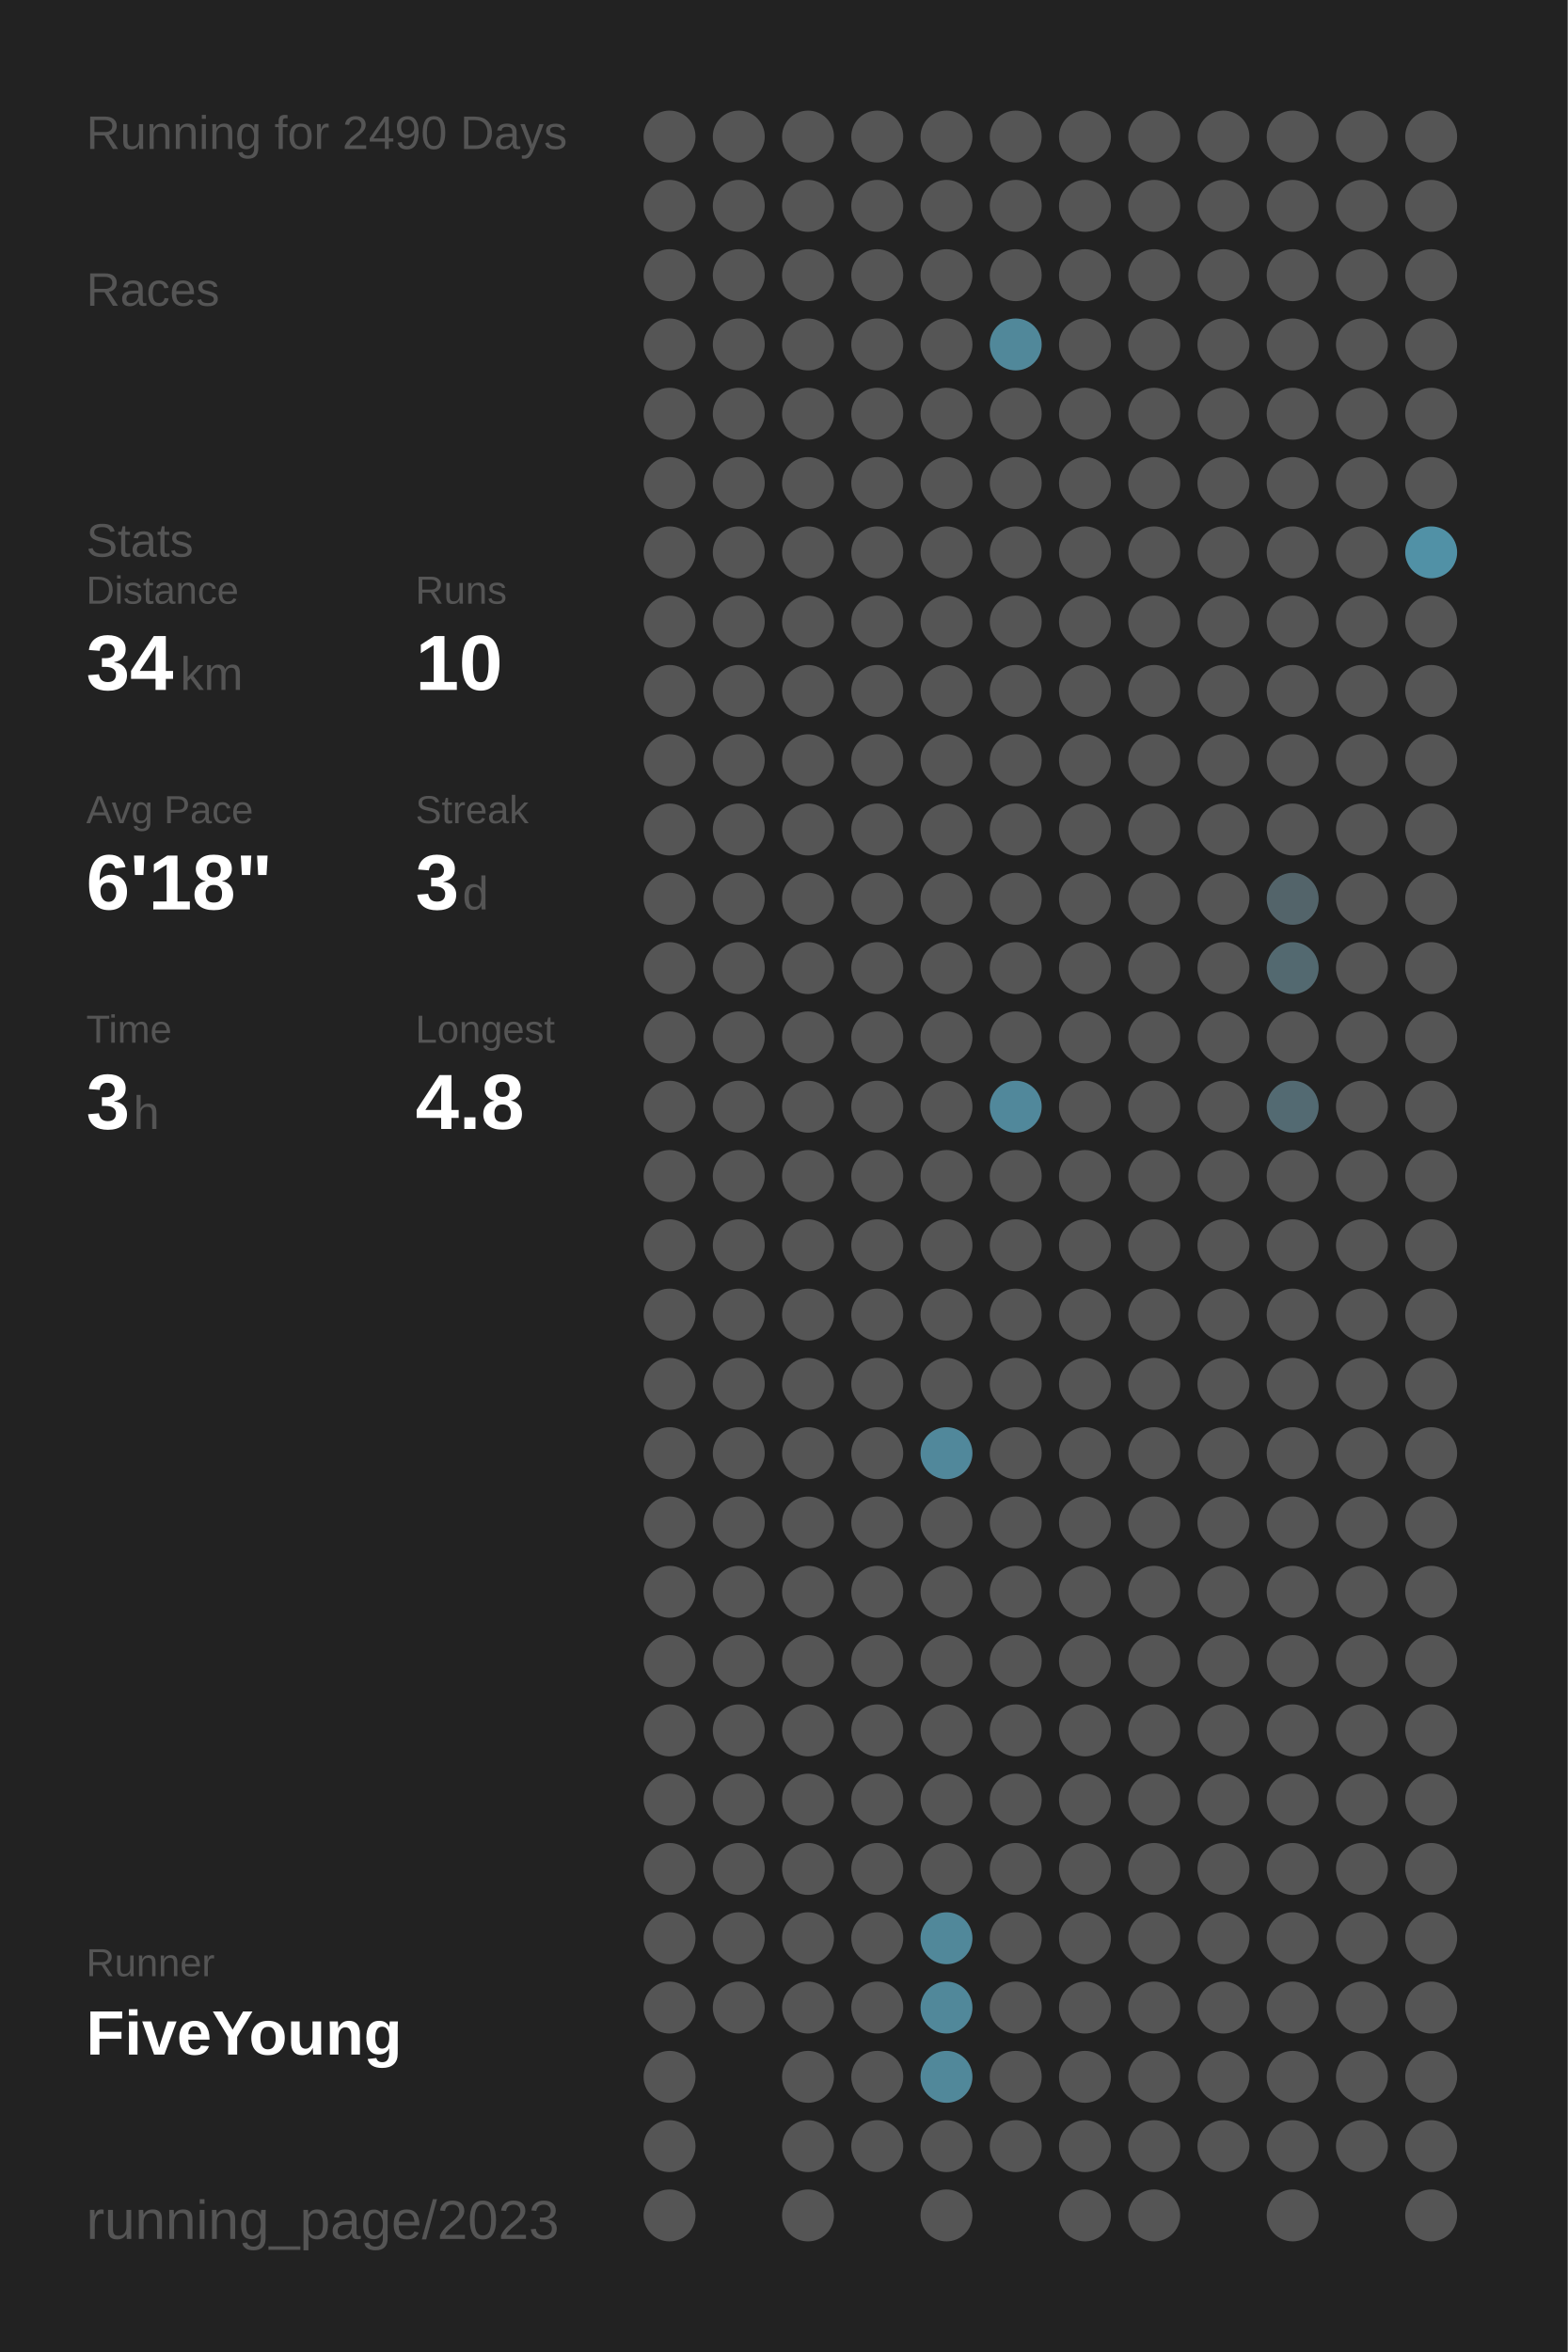
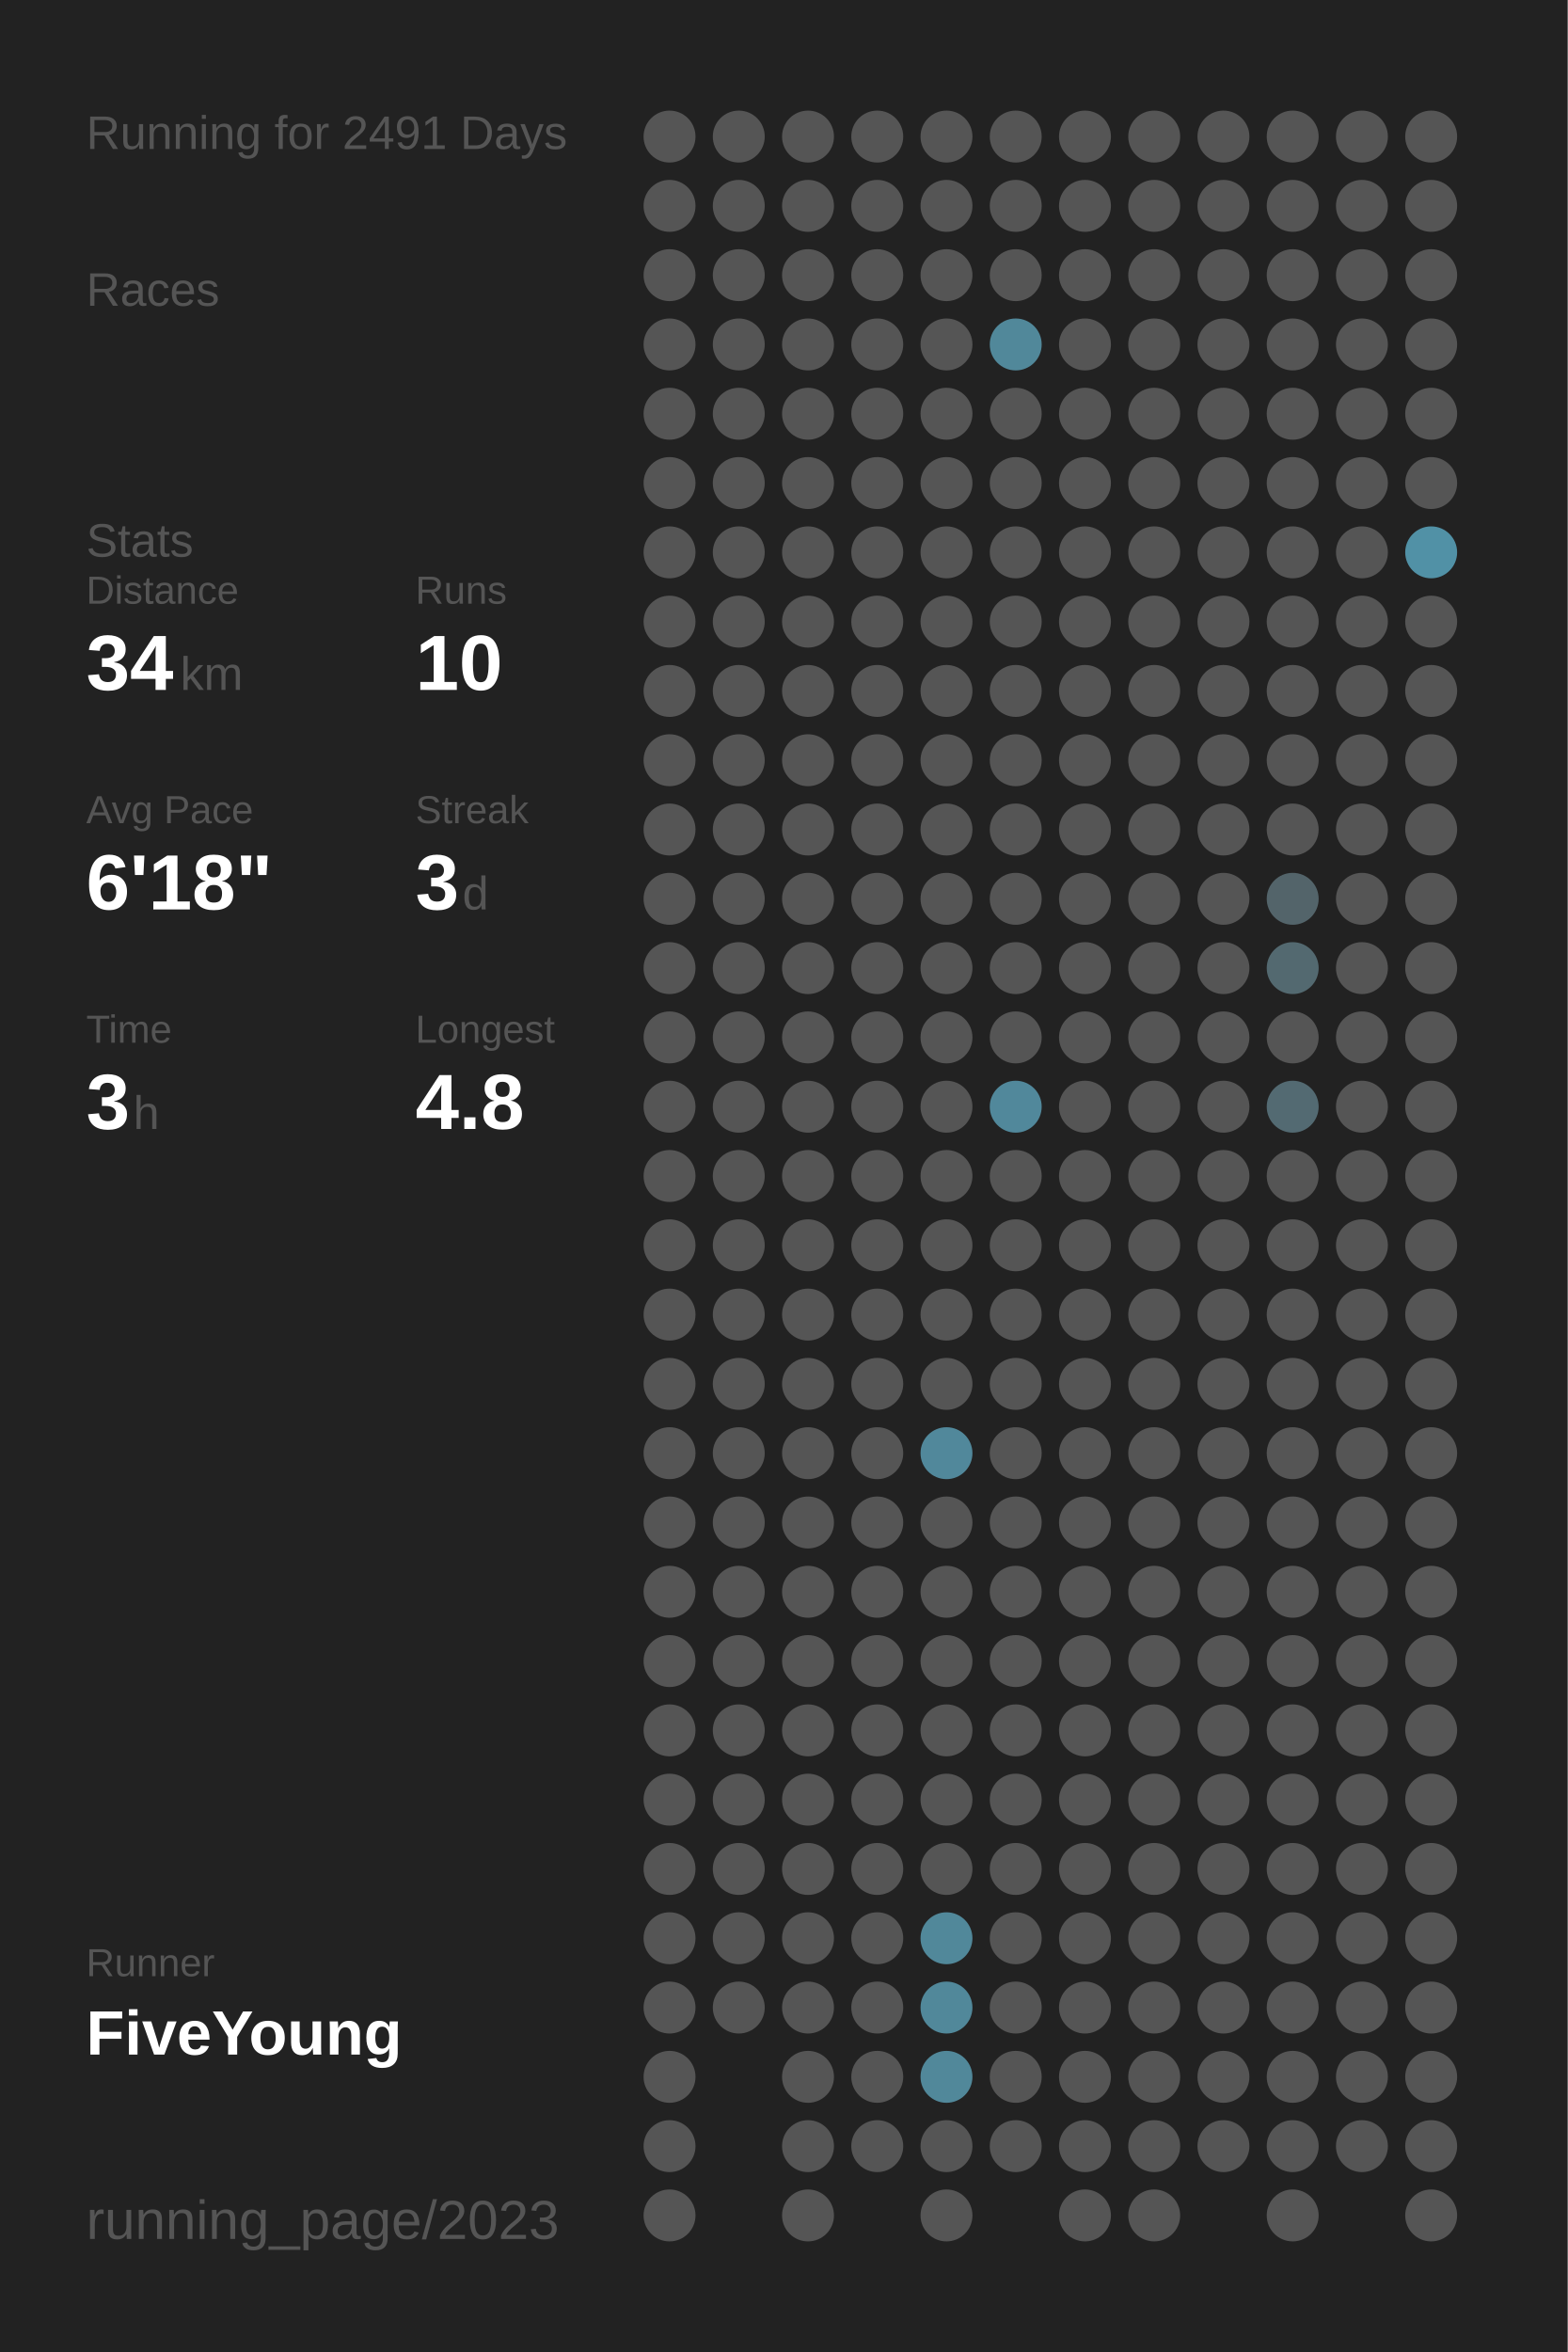
<svg xmlns="http://www.w3.org/2000/svg" baseProfile="full" height="300mm" version="1.1" viewBox="0,0,200,300" width="200mm">
  <defs />
  <rect fill="#222222" height="300" width="200" x="0" y="0" />
-   <text fill="#555555" style="font-size:6px; font-family:Arial;" x="11" y="19">Running for 2490 Days</text>
+   <text fill="#555555" style="font-size:6px; font-family:Arial;" x="11" y="19">Running for 2491 Days</text>
  <text fill="#555555" style="font-size:6px; font-family:Arial;" x="11" y="39">Races</text>
  <text fill="#555555" style="font-size:6px; font-family:Arial;" x="11" y="71">Stats</text>
  <text fill="#555555" style="font-size:5px; font-family:Arial;" x="11" y="77">Distance</text>
  <text fill="#FFFFFF" style="font-size:10px; font-family:Arial; font-weight:bold;" x="11" y="88">34</text>
  <text fill="#555555" style="font-size:6px; font-family:Arial;" x="23" y="88">km</text>
  <text fill="#555555" style="font-size:5px; font-family:Arial;" x="53" y="77">Runs</text>
  <text fill="#FFFFFF" style="font-size:10px; font-family:Arial; font-weight:bold;" x="53" y="88">10</text>
  <text fill="#555555" style="font-size:5px; font-family:Arial;" x="11" y="105">Avg Pace</text>
  <text fill="#FFFFFF" style="font-size:10px; font-family:Arial; font-weight:bold;" x="11" y="116">6'18"</text>
  <text fill="#555555" style="font-size:5px; font-family:Arial;" x="53" y="105">Streak</text>
  <text fill="#FFFFFF" style="font-size:10px; font-family:Arial; font-weight:bold;" x="53" y="116">3</text>
  <text fill="#555555" style="font-size:6px; font-family:Arial;" x="59" y="116">d</text>
  <text fill="#555555" style="font-size:5px; font-family:Arial;" x="11" y="133">Time</text>
  <text fill="#FFFFFF" style="font-size:10px; font-family:Arial; font-weight:bold;" x="11" y="144">3</text>
  <text fill="#555555" style="font-size:6px; font-family:Arial;" x="17" y="144">h</text>
  <text fill="#555555" style="font-size:5px; font-family:Arial;" x="53" y="133">Longest</text>
  <text fill="#FFFFFF" style="font-size:10px; font-family:Arial; font-weight:bold;" x="53" y="144">4.8</text>
  <text fill="#555555" style="font-size:5px; font-family:Arial;" x="11" y="252.065">Runner</text>
  <text fill="#FFFFFF" style="font-size:8px; font-family:Arial; font-weight:bold;" x="11" y="262.065">FiveYoung</text>
  <text fill="#555555" style="font-size:7px; font-family:Arial;" x="11" y="285.581">running_page/2023</text>
  <circle cx="85.417" cy="17.419" fill="#555555" r="3.312" />
  <circle cx="85.417" cy="26.258" fill="#555555" r="3.312" />
  <circle cx="85.417" cy="35.097" fill="#555555" r="3.312" />
  <circle cx="85.417" cy="43.935" fill="#555555" r="3.312" />
  <circle cx="85.417" cy="52.774" fill="#555555" r="3.312" />
  <circle cx="85.417" cy="61.613" fill="#555555" r="3.312" />
  <circle cx="85.417" cy="70.452" fill="#555555" r="3.312" />
  <circle cx="85.417" cy="79.29" fill="#555555" r="3.312" />
  <circle cx="85.417" cy="88.129" fill="#555555" r="3.312" />
  <circle cx="85.417" cy="96.968" fill="#555555" r="3.312" />
  <circle cx="85.417" cy="105.806" fill="#555555" r="3.312" />
  <circle cx="85.417" cy="114.645" fill="#555555" r="3.312" />
  <circle cx="85.417" cy="123.484" fill="#555555" r="3.312" />
  <circle cx="85.417" cy="132.323" fill="#555555" r="3.312" />
  <circle cx="85.417" cy="141.161" fill="#555555" r="3.312" />
  <circle cx="85.417" cy="150" fill="#555555" r="3.312" />
  <circle cx="85.417" cy="158.839" fill="#555555" r="3.312" />
  <circle cx="85.417" cy="167.677" fill="#555555" r="3.312" />
  <circle cx="85.417" cy="176.516" fill="#555555" r="3.312" />
  <circle cx="85.417" cy="185.355" fill="#555555" r="3.312" />
  <circle cx="85.417" cy="194.194" fill="#555555" r="3.312" />
  <circle cx="85.417" cy="203.032" fill="#555555" r="3.312" />
  <circle cx="85.417" cy="211.871" fill="#555555" r="3.312" />
  <circle cx="85.417" cy="220.71" fill="#555555" r="3.312" />
  <circle cx="85.417" cy="229.548" fill="#555555" r="3.312" />
  <circle cx="85.417" cy="238.387" fill="#555555" r="3.312" />
  <circle cx="85.417" cy="247.226" fill="#555555" r="3.312" />
  <circle cx="85.417" cy="256.065" fill="#555555" r="3.312" />
  <circle cx="85.417" cy="264.903" fill="#555555" r="3.312" />
  <circle cx="85.417" cy="273.742" fill="#555555" r="3.312" />
  <circle cx="85.417" cy="282.581" fill="#555555" r="3.312" />
  <circle cx="94.25" cy="17.419" fill="#555555" r="3.312" />
  <circle cx="94.25" cy="26.258" fill="#555555" r="3.312" />
  <circle cx="94.25" cy="35.097" fill="#555555" r="3.312" />
  <circle cx="94.25" cy="43.935" fill="#555555" r="3.312" />
  <circle cx="94.25" cy="52.774" fill="#555555" r="3.312" />
  <circle cx="94.25" cy="61.613" fill="#555555" r="3.312" />
  <circle cx="94.25" cy="70.452" fill="#555555" r="3.312" />
  <circle cx="94.25" cy="79.29" fill="#555555" r="3.312" />
  <circle cx="94.25" cy="88.129" fill="#555555" r="3.312" />
  <circle cx="94.25" cy="96.968" fill="#555555" r="3.312" />
  <circle cx="94.25" cy="105.806" fill="#555555" r="3.312" />
  <circle cx="94.25" cy="114.645" fill="#555555" r="3.312" />
  <circle cx="94.25" cy="123.484" fill="#555555" r="3.312" />
  <circle cx="94.25" cy="132.323" fill="#555555" r="3.312" />
  <circle cx="94.25" cy="141.161" fill="#555555" r="3.312" />
  <circle cx="94.25" cy="150" fill="#555555" r="3.312" />
  <circle cx="94.25" cy="158.839" fill="#555555" r="3.312" />
  <circle cx="94.25" cy="167.677" fill="#555555" r="3.312" />
  <circle cx="94.25" cy="176.516" fill="#555555" r="3.312" />
  <circle cx="94.25" cy="185.355" fill="#555555" r="3.312" />
  <circle cx="94.25" cy="194.194" fill="#555555" r="3.312" />
  <circle cx="94.25" cy="203.032" fill="#555555" r="3.312" />
  <circle cx="94.25" cy="211.871" fill="#555555" r="3.312" />
  <circle cx="94.25" cy="220.71" fill="#555555" r="3.312" />
  <circle cx="94.25" cy="229.548" fill="#555555" r="3.312" />
  <circle cx="94.25" cy="238.387" fill="#555555" r="3.312" />
  <circle cx="94.25" cy="247.226" fill="#555555" r="3.312" />
  <circle cx="94.25" cy="256.065" fill="#555555" r="3.312" />
  <circle cx="103.083" cy="17.419" fill="#555555" r="3.312" />
  <circle cx="103.083" cy="26.258" fill="#555555" r="3.312" />
  <circle cx="103.083" cy="35.097" fill="#555555" r="3.312" />
  <circle cx="103.083" cy="43.935" fill="#555555" r="3.312" />
  <circle cx="103.083" cy="52.774" fill="#555555" r="3.312" />
  <circle cx="103.083" cy="61.613" fill="#555555" r="3.312" />
  <circle cx="103.083" cy="70.452" fill="#555555" r="3.312" />
  <circle cx="103.083" cy="79.29" fill="#555555" r="3.312" />
  <circle cx="103.083" cy="88.129" fill="#555555" r="3.312" />
  <circle cx="103.083" cy="96.968" fill="#555555" r="3.312" />
  <circle cx="103.083" cy="105.806" fill="#555555" r="3.312" />
  <circle cx="103.083" cy="114.645" fill="#555555" r="3.312" />
  <circle cx="103.083" cy="123.484" fill="#555555" r="3.312" />
  <circle cx="103.083" cy="132.323" fill="#555555" r="3.312" />
  <circle cx="103.083" cy="141.161" fill="#555555" r="3.312" />
  <circle cx="103.083" cy="150" fill="#555555" r="3.312" />
  <circle cx="103.083" cy="158.839" fill="#555555" r="3.312" />
  <circle cx="103.083" cy="167.677" fill="#555555" r="3.312" />
  <circle cx="103.083" cy="176.516" fill="#555555" r="3.312" />
  <circle cx="103.083" cy="185.355" fill="#555555" r="3.312" />
  <circle cx="103.083" cy="194.194" fill="#555555" r="3.312" />
  <circle cx="103.083" cy="203.032" fill="#555555" r="3.312" />
  <circle cx="103.083" cy="211.871" fill="#555555" r="3.312" />
  <circle cx="103.083" cy="220.71" fill="#555555" r="3.312" />
  <circle cx="103.083" cy="229.548" fill="#555555" r="3.312" />
  <circle cx="103.083" cy="238.387" fill="#555555" r="3.312" />
  <circle cx="103.083" cy="247.226" fill="#555555" r="3.312" />
  <circle cx="103.083" cy="256.065" fill="#555555" r="3.312" />
  <circle cx="103.083" cy="264.903" fill="#555555" r="3.312" />
  <circle cx="103.083" cy="273.742" fill="#555555" r="3.312" />
  <circle cx="103.083" cy="282.581" fill="#555555" r="3.312" />
  <circle cx="111.917" cy="17.419" fill="#555555" r="3.312" />
  <circle cx="111.917" cy="26.258" fill="#555555" r="3.312" />
  <circle cx="111.917" cy="35.097" fill="#555555" r="3.312" />
  <circle cx="111.917" cy="43.935" fill="#555555" r="3.312" />
  <circle cx="111.917" cy="52.774" fill="#555555" r="3.312" />
  <circle cx="111.917" cy="61.613" fill="#555555" r="3.312" />
  <circle cx="111.917" cy="70.452" fill="#555555" r="3.312" />
  <circle cx="111.917" cy="79.29" fill="#555555" r="3.312" />
  <circle cx="111.917" cy="88.129" fill="#555555" r="3.312" />
  <circle cx="111.917" cy="96.968" fill="#555555" r="3.312" />
  <circle cx="111.917" cy="105.806" fill="#555555" r="3.312" />
  <circle cx="111.917" cy="114.645" fill="#555555" r="3.312" />
  <circle cx="111.917" cy="123.484" fill="#555555" r="3.312" />
  <circle cx="111.917" cy="132.323" fill="#555555" r="3.312" />
  <circle cx="111.917" cy="141.161" fill="#555555" r="3.312" />
  <circle cx="111.917" cy="150" fill="#555555" r="3.312" />
  <circle cx="111.917" cy="158.839" fill="#555555" r="3.312" />
  <circle cx="111.917" cy="167.677" fill="#555555" r="3.312" />
  <circle cx="111.917" cy="176.516" fill="#555555" r="3.312" />
  <circle cx="111.917" cy="185.355" fill="#555555" r="3.312" />
  <circle cx="111.917" cy="194.194" fill="#555555" r="3.312" />
  <circle cx="111.917" cy="203.032" fill="#555555" r="3.312" />
  <circle cx="111.917" cy="211.871" fill="#555555" r="3.312" />
  <circle cx="111.917" cy="220.71" fill="#555555" r="3.312" />
  <circle cx="111.917" cy="229.548" fill="#555555" r="3.312" />
  <circle cx="111.917" cy="238.387" fill="#555555" r="3.312" />
  <circle cx="111.917" cy="247.226" fill="#555555" r="3.312" />
  <circle cx="111.917" cy="256.065" fill="#555555" r="3.312" />
  <circle cx="111.917" cy="264.903" fill="#555555" r="3.312" />
  <circle cx="111.917" cy="273.742" fill="#555555" r="3.312" />
  <circle cx="120.75" cy="17.419" fill="#555555" r="3.312" />
  <circle cx="120.75" cy="26.258" fill="#555555" r="3.312" />
  <circle cx="120.75" cy="35.097" fill="#555555" r="3.312" />
  <circle cx="120.75" cy="43.935" fill="#555555" r="3.312" />
  <circle cx="120.75" cy="52.774" fill="#555555" r="3.312" />
  <circle cx="120.75" cy="61.613" fill="#555555" r="3.312" />
  <circle cx="120.75" cy="70.452" fill="#555555" r="3.312" />
  <circle cx="120.75" cy="79.29" fill="#555555" r="3.312" />
  <circle cx="120.75" cy="88.129" fill="#555555" r="3.312" />
  <circle cx="120.75" cy="96.968" fill="#555555" r="3.312" />
  <circle cx="120.75" cy="105.806" fill="#555555" r="3.312" />
  <circle cx="120.75" cy="114.645" fill="#555555" r="3.312" />
  <circle cx="120.75" cy="123.484" fill="#555555" r="3.312" />
  <circle cx="120.75" cy="132.323" fill="#555555" r="3.312" />
  <circle cx="120.75" cy="141.161" fill="#555555" r="3.312" />
  <circle cx="120.75" cy="150" fill="#555555" r="3.312" />
  <circle cx="120.75" cy="158.839" fill="#555555" r="3.312" />
  <circle cx="120.75" cy="167.677" fill="#555555" r="3.312" />
  <circle cx="120.75" cy="176.516" fill="#555555" r="3.312" />
  <circle cx="120.75" cy="185.355" fill="#51889b" r="3.312" />
  <circle cx="120.75" cy="194.194" fill="#555555" r="3.312" />
  <circle cx="120.75" cy="203.032" fill="#555555" r="3.312" />
  <circle cx="120.75" cy="211.871" fill="#555555" r="3.312" />
  <circle cx="120.75" cy="220.71" fill="#555555" r="3.312" />
  <circle cx="120.75" cy="229.548" fill="#555555" r="3.312" />
  <circle cx="120.75" cy="238.387" fill="#555555" r="3.312" />
  <circle cx="120.75" cy="247.226" fill="#51889a" r="3.312" />
  <circle cx="120.75" cy="256.065" fill="#51889a" r="3.312" />
  <circle cx="120.75" cy="264.903" fill="#51889a" r="3.312" />
  <circle cx="120.75" cy="273.742" fill="#555555" r="3.312" />
  <circle cx="120.75" cy="282.581" fill="#555555" r="3.312" />
  <circle cx="129.583" cy="17.419" fill="#555555" r="3.312" />
  <circle cx="129.583" cy="26.258" fill="#555555" r="3.312" />
  <circle cx="129.583" cy="35.097" fill="#555555" r="3.312" />
  <circle cx="129.583" cy="43.935" fill="#51889a" r="3.312" />
  <circle cx="129.583" cy="52.774" fill="#555555" r="3.312" />
  <circle cx="129.583" cy="61.613" fill="#555555" r="3.312" />
  <circle cx="129.583" cy="70.452" fill="#555555" r="3.312" />
  <circle cx="129.583" cy="79.29" fill="#555555" r="3.312" />
  <circle cx="129.583" cy="88.129" fill="#555555" r="3.312" />
  <circle cx="129.583" cy="96.968" fill="#555555" r="3.312" />
  <circle cx="129.583" cy="105.806" fill="#555555" r="3.312" />
  <circle cx="129.583" cy="114.645" fill="#555555" r="3.312" />
  <circle cx="129.583" cy="123.484" fill="#555555" r="3.312" />
  <circle cx="129.583" cy="132.323" fill="#555555" r="3.312" />
  <circle cx="129.583" cy="141.161" fill="#51889b" r="3.312" />
  <circle cx="129.583" cy="150" fill="#555555" r="3.312" />
  <circle cx="129.583" cy="158.839" fill="#555555" r="3.312" />
  <circle cx="129.583" cy="167.677" fill="#555555" r="3.312" />
  <circle cx="129.583" cy="176.516" fill="#555555" r="3.312" />
  <circle cx="129.583" cy="185.355" fill="#555555" r="3.312" />
  <circle cx="129.583" cy="194.194" fill="#555555" r="3.312" />
  <circle cx="129.583" cy="203.032" fill="#555555" r="3.312" />
  <circle cx="129.583" cy="211.871" fill="#555555" r="3.312" />
  <circle cx="129.583" cy="220.71" fill="#555555" r="3.312" />
  <circle cx="129.583" cy="229.548" fill="#555555" r="3.312" />
  <circle cx="129.583" cy="238.387" fill="#555555" r="3.312" />
  <circle cx="129.583" cy="247.226" fill="#555555" r="3.312" />
  <circle cx="129.583" cy="256.065" fill="#555555" r="3.312" />
  <circle cx="129.583" cy="264.903" fill="#555555" r="3.312" />
  <circle cx="129.583" cy="273.742" fill="#555555" r="3.312" />
  <circle cx="138.417" cy="17.419" fill="#555555" r="3.312" />
  <circle cx="138.417" cy="26.258" fill="#555555" r="3.312" />
  <circle cx="138.417" cy="35.097" fill="#555555" r="3.312" />
  <circle cx="138.417" cy="43.935" fill="#555555" r="3.312" />
  <circle cx="138.417" cy="52.774" fill="#555555" r="3.312" />
  <circle cx="138.417" cy="61.613" fill="#555555" r="3.312" />
  <circle cx="138.417" cy="70.452" fill="#555555" r="3.312" />
  <circle cx="138.417" cy="79.29" fill="#555555" r="3.312" />
  <circle cx="138.417" cy="88.129" fill="#555555" r="3.312" />
  <circle cx="138.417" cy="96.968" fill="#555555" r="3.312" />
  <circle cx="138.417" cy="105.806" fill="#555555" r="3.312" />
  <circle cx="138.417" cy="114.645" fill="#555555" r="3.312" />
  <circle cx="138.417" cy="123.484" fill="#555555" r="3.312" />
  <circle cx="138.417" cy="132.323" fill="#555555" r="3.312" />
  <circle cx="138.417" cy="141.161" fill="#555555" r="3.312" />
  <circle cx="138.417" cy="150" fill="#555555" r="3.312" />
  <circle cx="138.417" cy="158.839" fill="#555555" r="3.312" />
  <circle cx="138.417" cy="167.677" fill="#555555" r="3.312" />
  <circle cx="138.417" cy="176.516" fill="#555555" r="3.312" />
  <circle cx="138.417" cy="185.355" fill="#555555" r="3.312" />
  <circle cx="138.417" cy="194.194" fill="#555555" r="3.312" />
  <circle cx="138.417" cy="203.032" fill="#555555" r="3.312" />
  <circle cx="138.417" cy="211.871" fill="#555555" r="3.312" />
  <circle cx="138.417" cy="220.71" fill="#555555" r="3.312" />
  <circle cx="138.417" cy="229.548" fill="#555555" r="3.312" />
  <circle cx="138.417" cy="238.387" fill="#555555" r="3.312" />
  <circle cx="138.417" cy="247.226" fill="#555555" r="3.312" />
  <circle cx="138.417" cy="256.065" fill="#555555" r="3.312" />
  <circle cx="138.417" cy="264.903" fill="#555555" r="3.312" />
  <circle cx="138.417" cy="273.742" fill="#555555" r="3.312" />
  <circle cx="138.417" cy="282.581" fill="#555555" r="3.312" />
  <circle cx="147.25" cy="17.419" fill="#555555" r="3.312" />
  <circle cx="147.25" cy="26.258" fill="#555555" r="3.312" />
  <circle cx="147.25" cy="35.097" fill="#555555" r="3.312" />
  <circle cx="147.25" cy="43.935" fill="#555555" r="3.312" />
  <circle cx="147.25" cy="52.774" fill="#555555" r="3.312" />
  <circle cx="147.25" cy="61.613" fill="#555555" r="3.312" />
  <circle cx="147.25" cy="70.452" fill="#555555" r="3.312" />
  <circle cx="147.25" cy="79.29" fill="#555555" r="3.312" />
  <circle cx="147.25" cy="88.129" fill="#555555" r="3.312" />
  <circle cx="147.25" cy="96.968" fill="#555555" r="3.312" />
  <circle cx="147.25" cy="105.806" fill="#555555" r="3.312" />
  <circle cx="147.25" cy="114.645" fill="#555555" r="3.312" />
  <circle cx="147.25" cy="123.484" fill="#555555" r="3.312" />
  <circle cx="147.25" cy="132.323" fill="#555555" r="3.312" />
  <circle cx="147.25" cy="141.161" fill="#555555" r="3.312" />
  <circle cx="147.25" cy="150" fill="#555555" r="3.312" />
  <circle cx="147.25" cy="158.839" fill="#555555" r="3.312" />
  <circle cx="147.25" cy="167.677" fill="#555555" r="3.312" />
  <circle cx="147.25" cy="176.516" fill="#555555" r="3.312" />
  <circle cx="147.25" cy="185.355" fill="#555555" r="3.312" />
  <circle cx="147.25" cy="194.194" fill="#555555" r="3.312" />
  <circle cx="147.25" cy="203.032" fill="#555555" r="3.312" />
  <circle cx="147.25" cy="211.871" fill="#555555" r="3.312" />
  <circle cx="147.25" cy="220.71" fill="#555555" r="3.312" />
  <circle cx="147.25" cy="229.548" fill="#555555" r="3.312" />
  <circle cx="147.25" cy="238.387" fill="#555555" r="3.312" />
  <circle cx="147.25" cy="247.226" fill="#555555" r="3.312" />
  <circle cx="147.25" cy="256.065" fill="#555555" r="3.312" />
  <circle cx="147.25" cy="264.903" fill="#555555" r="3.312" />
  <circle cx="147.25" cy="273.742" fill="#555555" r="3.312" />
  <circle cx="147.25" cy="282.581" fill="#555555" r="3.312" />
  <circle cx="156.083" cy="17.419" fill="#555555" r="3.312" />
  <circle cx="156.083" cy="26.258" fill="#555555" r="3.312" />
  <circle cx="156.083" cy="35.097" fill="#555555" r="3.312" />
  <circle cx="156.083" cy="43.935" fill="#555555" r="3.312" />
  <circle cx="156.083" cy="52.774" fill="#555555" r="3.312" />
  <circle cx="156.083" cy="61.613" fill="#555555" r="3.312" />
  <circle cx="156.083" cy="70.452" fill="#555555" r="3.312" />
  <circle cx="156.083" cy="79.29" fill="#555555" r="3.312" />
  <circle cx="156.083" cy="88.129" fill="#555555" r="3.312" />
  <circle cx="156.083" cy="96.968" fill="#555555" r="3.312" />
  <circle cx="156.083" cy="105.806" fill="#555555" r="3.312" />
  <circle cx="156.083" cy="114.645" fill="#555555" r="3.312" />
  <circle cx="156.083" cy="123.484" fill="#555555" r="3.312" />
  <circle cx="156.083" cy="132.323" fill="#555555" r="3.312" />
  <circle cx="156.083" cy="141.161" fill="#555555" r="3.312" />
  <circle cx="156.083" cy="150" fill="#555555" r="3.312" />
  <circle cx="156.083" cy="158.839" fill="#555555" r="3.312" />
  <circle cx="156.083" cy="167.677" fill="#555555" r="3.312" />
  <circle cx="156.083" cy="176.516" fill="#555555" r="3.312" />
  <circle cx="156.083" cy="185.355" fill="#555555" r="3.312" />
  <circle cx="156.083" cy="194.194" fill="#555555" r="3.312" />
  <circle cx="156.083" cy="203.032" fill="#555555" r="3.312" />
  <circle cx="156.083" cy="211.871" fill="#555555" r="3.312" />
  <circle cx="156.083" cy="220.71" fill="#555555" r="3.312" />
  <circle cx="156.083" cy="229.548" fill="#555555" r="3.312" />
  <circle cx="156.083" cy="238.387" fill="#555555" r="3.312" />
  <circle cx="156.083" cy="247.226" fill="#555555" r="3.312" />
  <circle cx="156.083" cy="256.065" fill="#555555" r="3.312" />
  <circle cx="156.083" cy="264.903" fill="#555555" r="3.312" />
  <circle cx="156.083" cy="273.742" fill="#555555" r="3.312" />
  <circle cx="164.917" cy="17.419" fill="#555555" r="3.312" />
  <circle cx="164.917" cy="26.258" fill="#555555" r="3.312" />
  <circle cx="164.917" cy="35.097" fill="#555555" r="3.312" />
  <circle cx="164.917" cy="43.935" fill="#555555" r="3.312" />
  <circle cx="164.917" cy="52.774" fill="#555555" r="3.312" />
  <circle cx="164.917" cy="61.613" fill="#555555" r="3.312" />
  <circle cx="164.917" cy="70.452" fill="#555555" r="3.312" />
  <circle cx="164.917" cy="79.29" fill="#555555" r="3.312" />
  <circle cx="164.917" cy="88.129" fill="#555555" r="3.312" />
  <circle cx="164.917" cy="96.968" fill="#555555" r="3.312" />
  <circle cx="164.917" cy="105.806" fill="#555555" r="3.312" />
  <circle cx="164.917" cy="114.645" fill="#53646a" r="3.312" />
  <circle cx="164.917" cy="123.484" fill="#536970" r="3.312" />
  <circle cx="164.917" cy="132.323" fill="#555555" r="3.312" />
  <circle cx="164.917" cy="141.161" fill="#536a72" r="3.312" />
  <circle cx="164.917" cy="150" fill="#555555" r="3.312" />
  <circle cx="164.917" cy="158.839" fill="#555555" r="3.312" />
  <circle cx="164.917" cy="167.677" fill="#555555" r="3.312" />
  <circle cx="164.917" cy="176.516" fill="#555555" r="3.312" />
  <circle cx="164.917" cy="185.355" fill="#555555" r="3.312" />
  <circle cx="164.917" cy="194.194" fill="#555555" r="3.312" />
  <circle cx="164.917" cy="203.032" fill="#555555" r="3.312" />
  <circle cx="164.917" cy="211.871" fill="#555555" r="3.312" />
  <circle cx="164.917" cy="220.71" fill="#555555" r="3.312" />
  <circle cx="164.917" cy="229.548" fill="#555555" r="3.312" />
  <circle cx="164.917" cy="238.387" fill="#555555" r="3.312" />
  <circle cx="164.917" cy="247.226" fill="#555555" r="3.312" />
  <circle cx="164.917" cy="256.065" fill="#555555" r="3.312" />
  <circle cx="164.917" cy="264.903" fill="#555555" r="3.312" />
  <circle cx="164.917" cy="273.742" fill="#555555" r="3.312" />
  <circle cx="164.917" cy="282.581" fill="#555555" r="3.312" />
  <circle cx="173.75" cy="17.419" fill="#555555" r="3.312" />
  <circle cx="173.75" cy="26.258" fill="#555555" r="3.312" />
  <circle cx="173.75" cy="35.097" fill="#555555" r="3.312" />
  <circle cx="173.75" cy="43.935" fill="#555555" r="3.312" />
  <circle cx="173.75" cy="52.774" fill="#555555" r="3.312" />
  <circle cx="173.75" cy="61.613" fill="#555555" r="3.312" />
  <circle cx="173.75" cy="70.452" fill="#555555" r="3.312" />
  <circle cx="173.75" cy="79.29" fill="#555555" r="3.312" />
  <circle cx="173.75" cy="88.129" fill="#555555" r="3.312" />
  <circle cx="173.75" cy="96.968" fill="#555555" r="3.312" />
  <circle cx="173.75" cy="105.806" fill="#555555" r="3.312" />
  <circle cx="173.75" cy="114.645" fill="#555555" r="3.312" />
  <circle cx="173.75" cy="123.484" fill="#555555" r="3.312" />
  <circle cx="173.75" cy="132.323" fill="#555555" r="3.312" />
  <circle cx="173.75" cy="141.161" fill="#555555" r="3.312" />
  <circle cx="173.75" cy="150" fill="#555555" r="3.312" />
  <circle cx="173.75" cy="158.839" fill="#555555" r="3.312" />
  <circle cx="173.75" cy="167.677" fill="#555555" r="3.312" />
  <circle cx="173.75" cy="176.516" fill="#555555" r="3.312" />
  <circle cx="173.75" cy="185.355" fill="#555555" r="3.312" />
  <circle cx="173.75" cy="194.194" fill="#555555" r="3.312" />
  <circle cx="173.75" cy="203.032" fill="#555555" r="3.312" />
  <circle cx="173.75" cy="211.871" fill="#555555" r="3.312" />
  <circle cx="173.75" cy="220.71" fill="#555555" r="3.312" />
  <circle cx="173.75" cy="229.548" fill="#555555" r="3.312" />
  <circle cx="173.75" cy="238.387" fill="#555555" r="3.312" />
  <circle cx="173.75" cy="247.226" fill="#555555" r="3.312" />
  <circle cx="173.75" cy="256.065" fill="#555555" r="3.312" />
  <circle cx="173.75" cy="264.903" fill="#555555" r="3.312" />
  <circle cx="173.75" cy="273.742" fill="#555555" r="3.312" />
  <circle cx="182.583" cy="17.419" fill="#555555" r="3.312" />
  <circle cx="182.583" cy="26.258" fill="#555555" r="3.312" />
  <circle cx="182.583" cy="35.097" fill="#555555" r="3.312" />
  <circle cx="182.583" cy="43.935" fill="#555555" r="3.312" />
  <circle cx="182.583" cy="52.774" fill="#555555" r="3.312" />
  <circle cx="182.583" cy="61.613" fill="#555555" r="3.312" />
  <circle cx="182.583" cy="70.452" fill="#5191a6" r="3.312" />
  <circle cx="182.583" cy="79.29" fill="#555555" r="3.312" />
  <circle cx="182.583" cy="88.129" fill="#555555" r="3.312" />
  <circle cx="182.583" cy="96.968" fill="#555555" r="3.312" />
  <circle cx="182.583" cy="105.806" fill="#555555" r="3.312" />
  <circle cx="182.583" cy="114.645" fill="#555555" r="3.312" />
  <circle cx="182.583" cy="123.484" fill="#555555" r="3.312" />
  <circle cx="182.583" cy="132.323" fill="#555555" r="3.312" />
  <circle cx="182.583" cy="141.161" fill="#555555" r="3.312" />
  <circle cx="182.583" cy="150" fill="#555555" r="3.312" />
  <circle cx="182.583" cy="158.839" fill="#555555" r="3.312" />
  <circle cx="182.583" cy="167.677" fill="#555555" r="3.312" />
  <circle cx="182.583" cy="176.516" fill="#555555" r="3.312" />
  <circle cx="182.583" cy="185.355" fill="#555555" r="3.312" />
  <circle cx="182.583" cy="194.194" fill="#555555" r="3.312" />
  <circle cx="182.583" cy="203.032" fill="#555555" r="3.312" />
  <circle cx="182.583" cy="211.871" fill="#555555" r="3.312" />
  <circle cx="182.583" cy="220.71" fill="#555555" r="3.312" />
  <circle cx="182.583" cy="229.548" fill="#555555" r="3.312" />
  <circle cx="182.583" cy="238.387" fill="#555555" r="3.312" />
  <circle cx="182.583" cy="247.226" fill="#555555" r="3.312" />
  <circle cx="182.583" cy="256.065" fill="#555555" r="3.312" />
  <circle cx="182.583" cy="264.903" fill="#555555" r="3.312" />
  <circle cx="182.583" cy="273.742" fill="#555555" r="3.312" />
  <circle cx="182.583" cy="282.581" fill="#555555" r="3.312" />
</svg>
